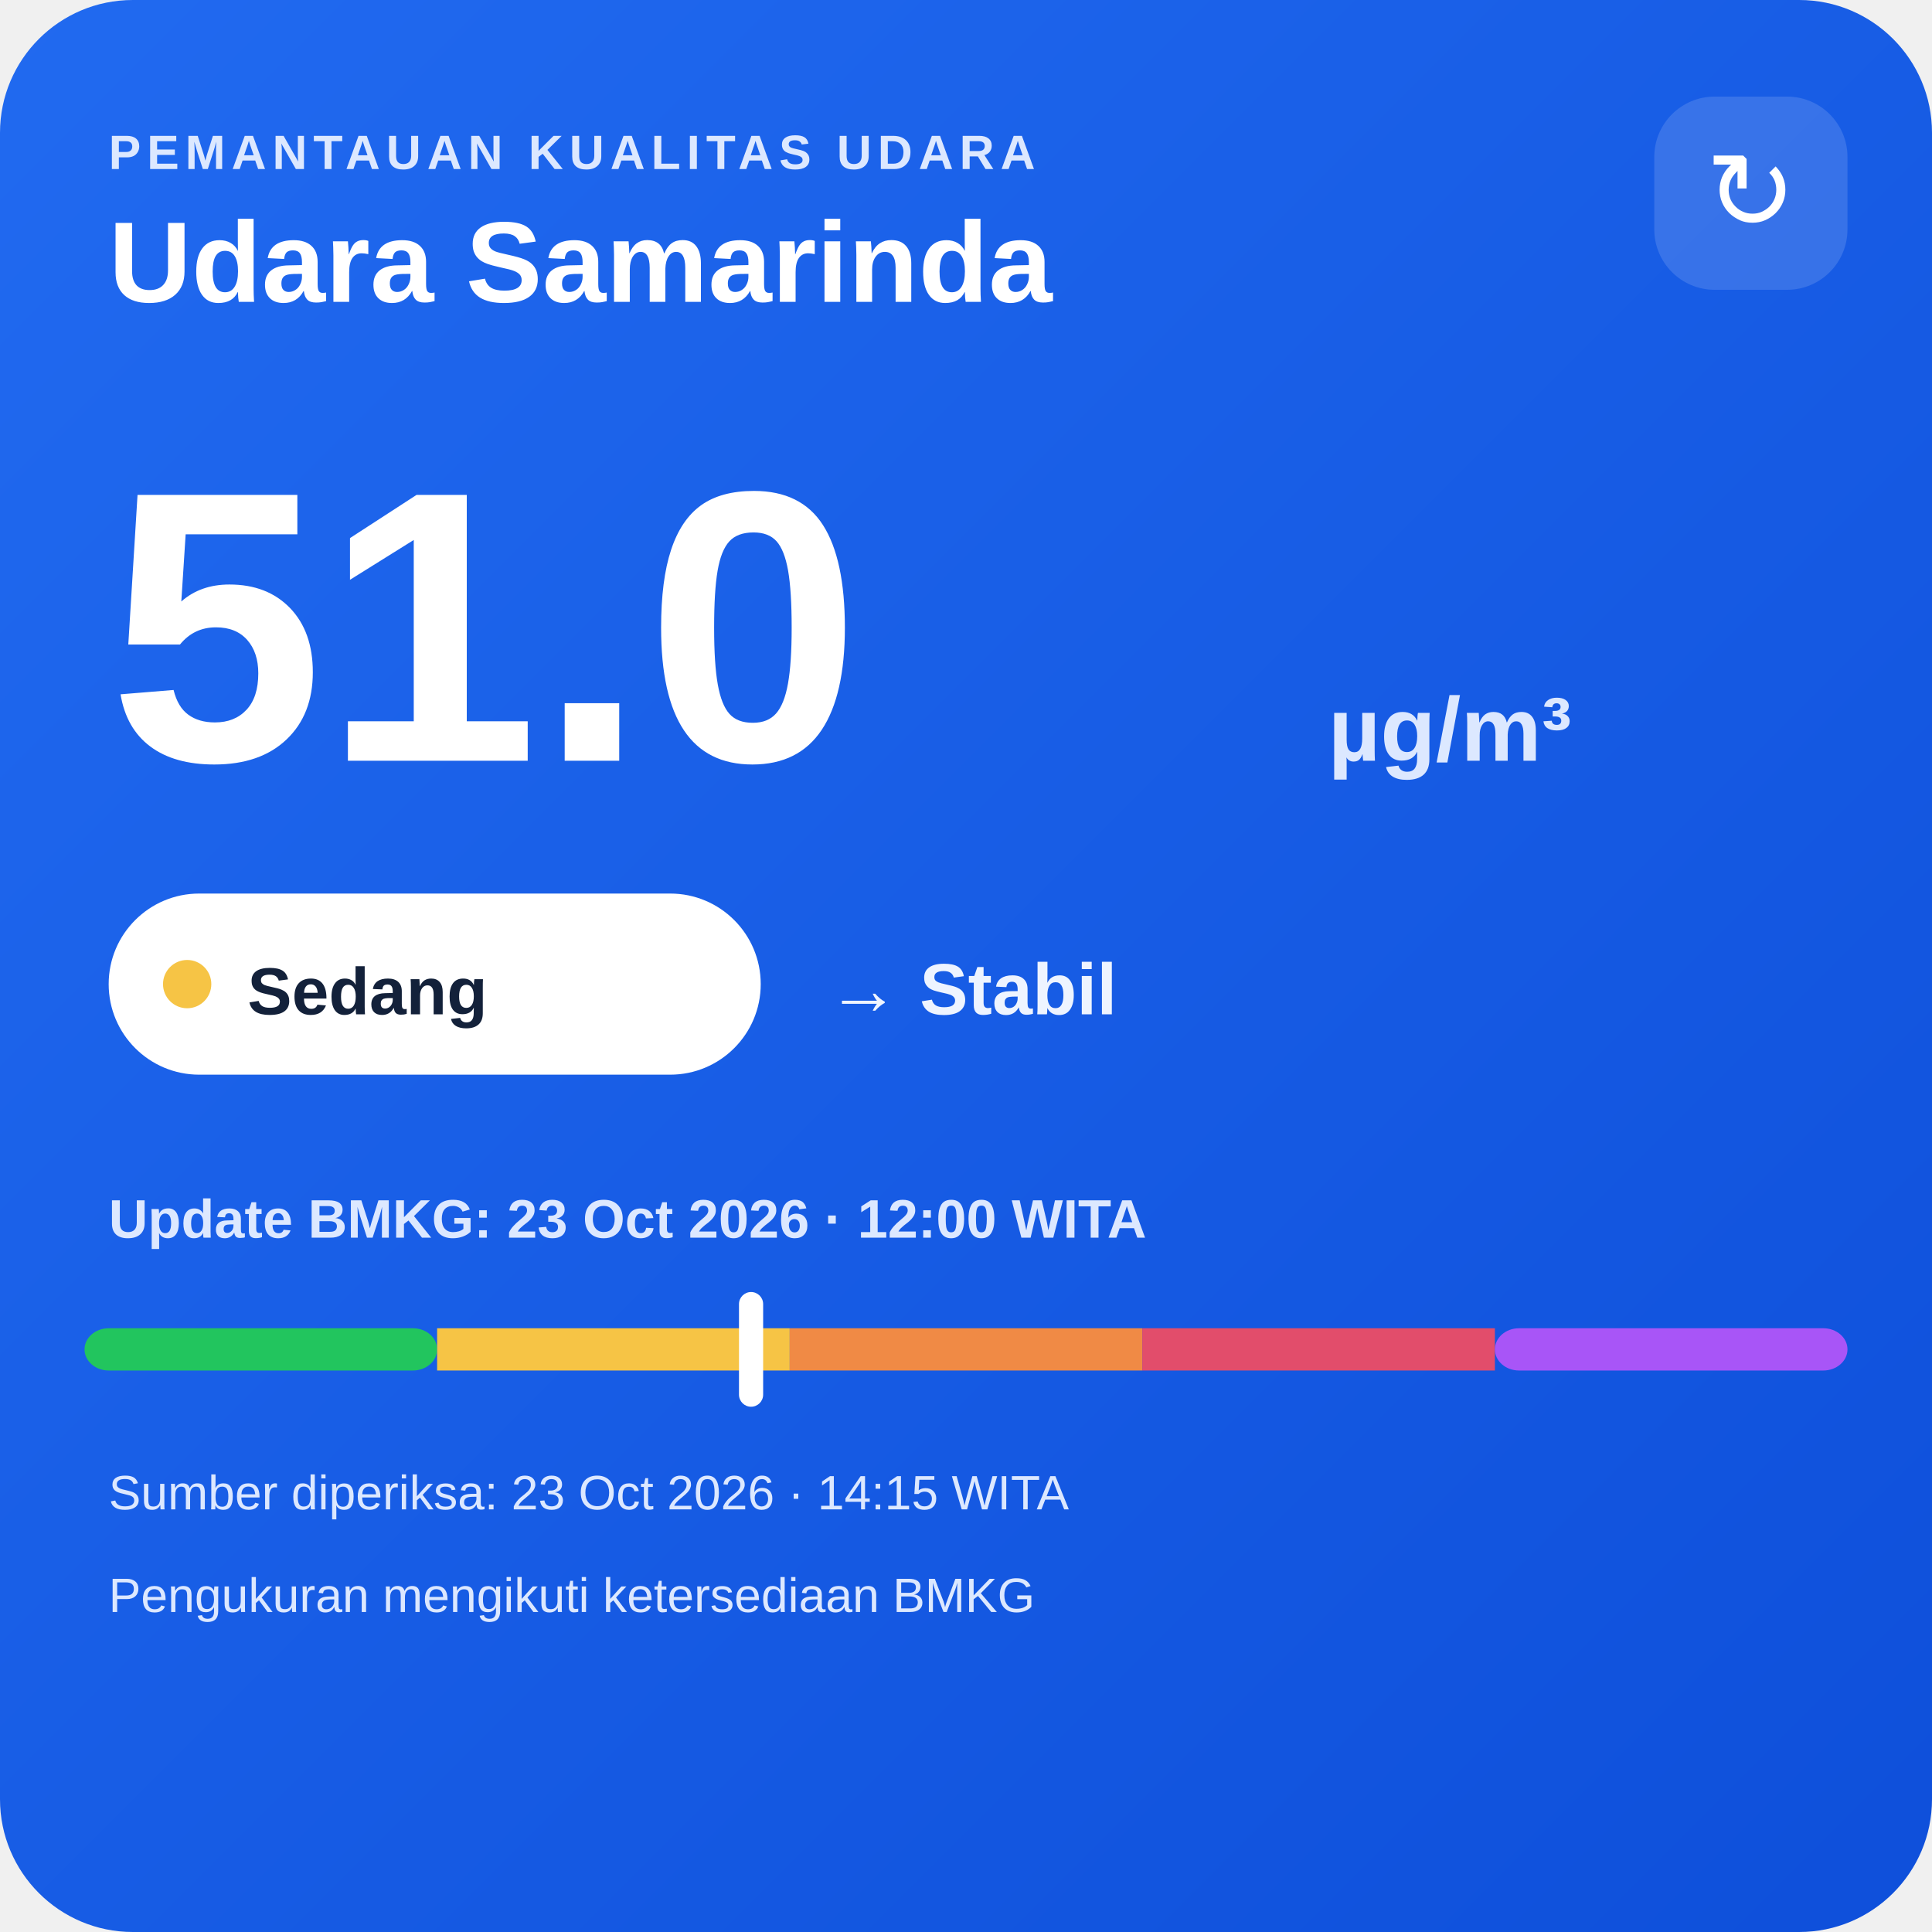
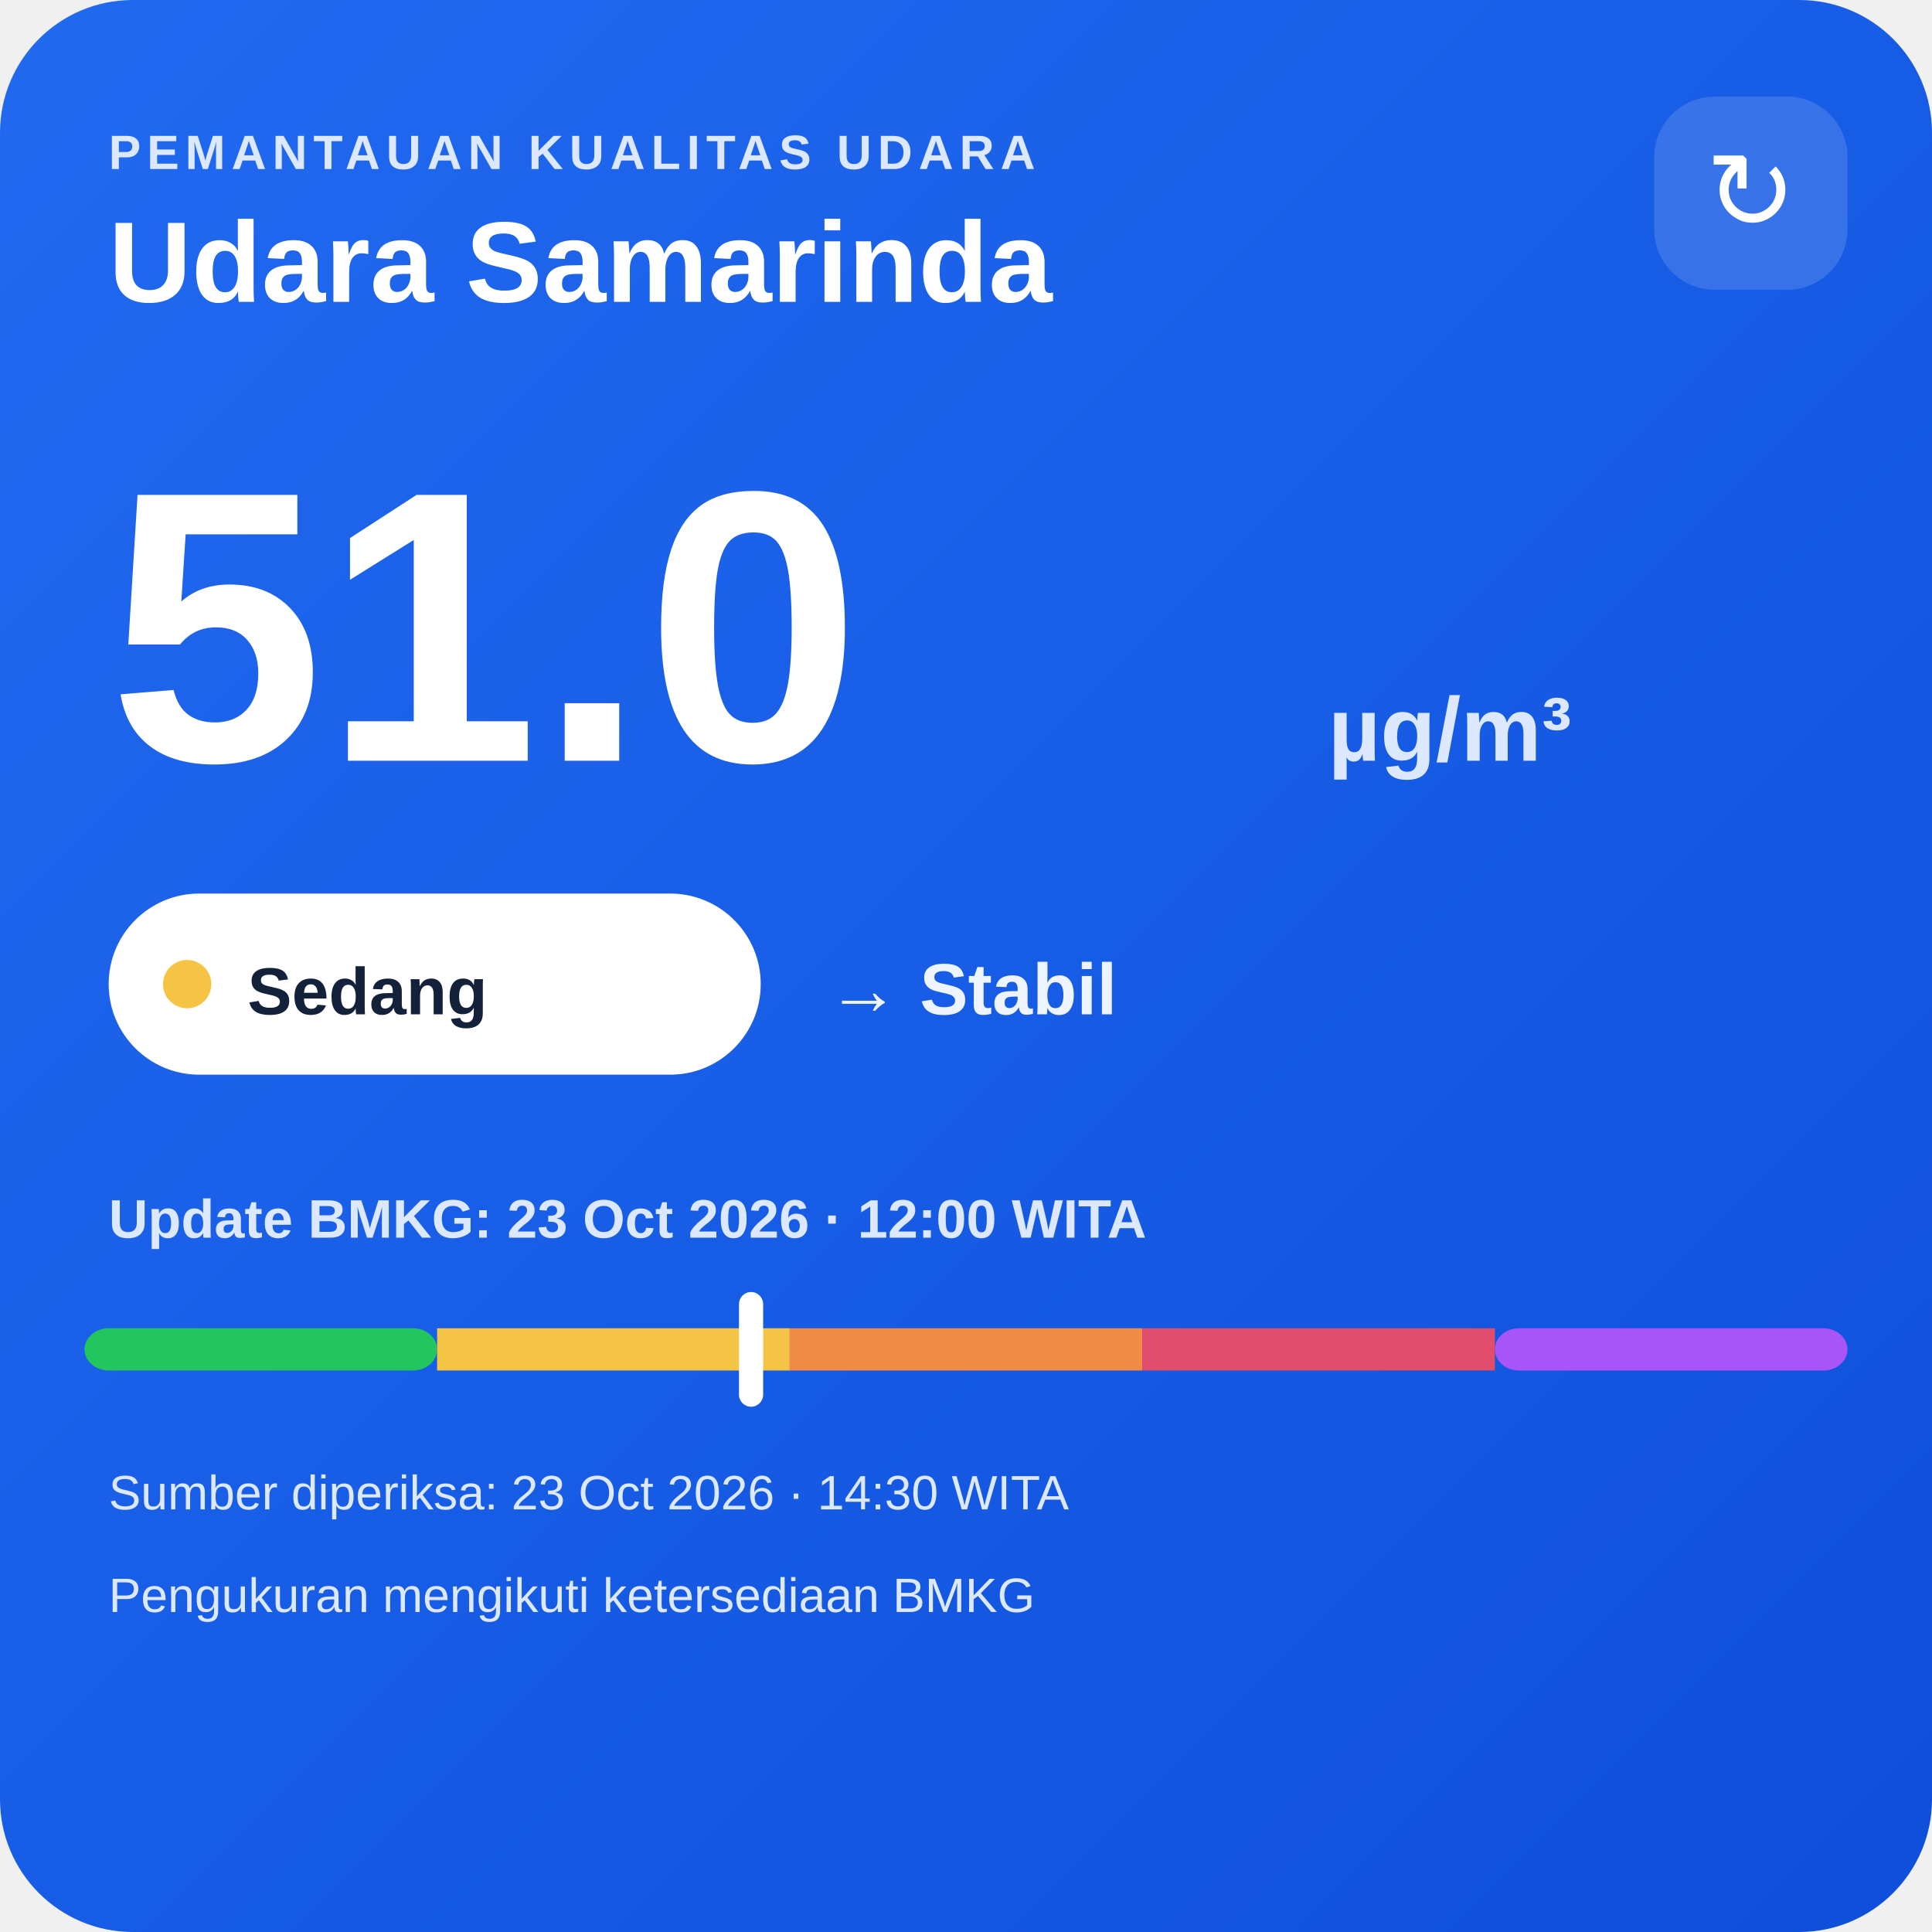
<svg xmlns="http://www.w3.org/2000/svg" width="320" height="320" viewBox="0 0 320 320">
  <defs>
    <linearGradient id="bg" x1="0" y1="0" x2="1" y2="1">
      <stop offset="0" stop-color="#216af0" />
      <stop offset="1" stop-color="#0e4fda" />
    </linearGradient>
  </defs>
  <rect width="320" height="320" rx="22" fill="url(#bg)" />
  <text x="18" y="28" fill="#dce8ff" font-family="Arial,sans-serif" font-size="8" font-weight="700" letter-spacing="1">PEMANTAUAN KUALITAS UDARA</text>
  <text x="18" y="50" fill="#ffffff" font-family="Arial,sans-serif" font-size="19" font-weight="700">Udara Samarinda</text>
  <rect x="274" y="16" width="32" height="32" rx="10" fill="#ffffff" fill-opacity=".14" />
  <text x="290" y="38" text-anchor="middle" fill="#ffffff" font-family="Arial,sans-serif" font-size="18">↻</text>
  <text x="18" y="126" fill="#ffffff" font-family="Arial,sans-serif" font-size="64" font-weight="800">51.0</text>
  <text x="220" y="126" fill="#dce8ff" font-family="Arial,sans-serif" font-size="15" font-weight="700">µg/m³</text>
  <rect x="18" y="148" width="108" height="30" rx="15" fill="#ffffff" />
  <circle cx="31" cy="163" r="4" fill="#f6c445" />
  <text x="41" y="168" fill="#13213a" font-family="Arial,sans-serif" font-size="11" font-weight="700">Sedang</text>
  <text x="137" y="168" fill="#eef4ff" font-family="Arial,sans-serif" font-size="12" font-weight="700">→ Stabil</text>
  <text x="18" y="205" fill="#dce8ff" font-family="Arial,sans-serif" font-size="9" font-weight="700">Update BMKG: 23 Oct 2026 · 12:00 WITA</text>
  <rect x="14" y="220" width="58.4" height="7" rx="4" fill="#22c55e" />
  <rect x="72.4" y="220" width="58.4" height="7" fill="#f6c445" />
  <rect x="130.8" y="220" width="58.4" height="7" fill="#f08a45" />
  <rect x="189.2" y="220" width="58.4" height="7" fill="#e24d6b" />
  <rect x="247.6" y="220" width="58.4" height="7" rx="4" fill="#a855f7" />
  <rect x="122.4" y="214" width="4" height="19" rx="2" fill="#ffffff" />
-   <text x="18" y="250" fill="#dce8ff" font-family="Arial,sans-serif" font-size="8">Sumber diperiksa: 23 Oct 2026 · 14:15 WITA</text>
+   <text x="18" y="250" fill="#dce8ff" font-family="Arial,sans-serif" font-size="8">Sumber diperiksa: 23 Oct 2026 · 14:30 WITA</text>
  <text x="18" y="267" fill="#dce8ff" font-family="Arial,sans-serif" font-size="8">Pengukuran mengikuti ketersediaan BMKG</text>
</svg>
